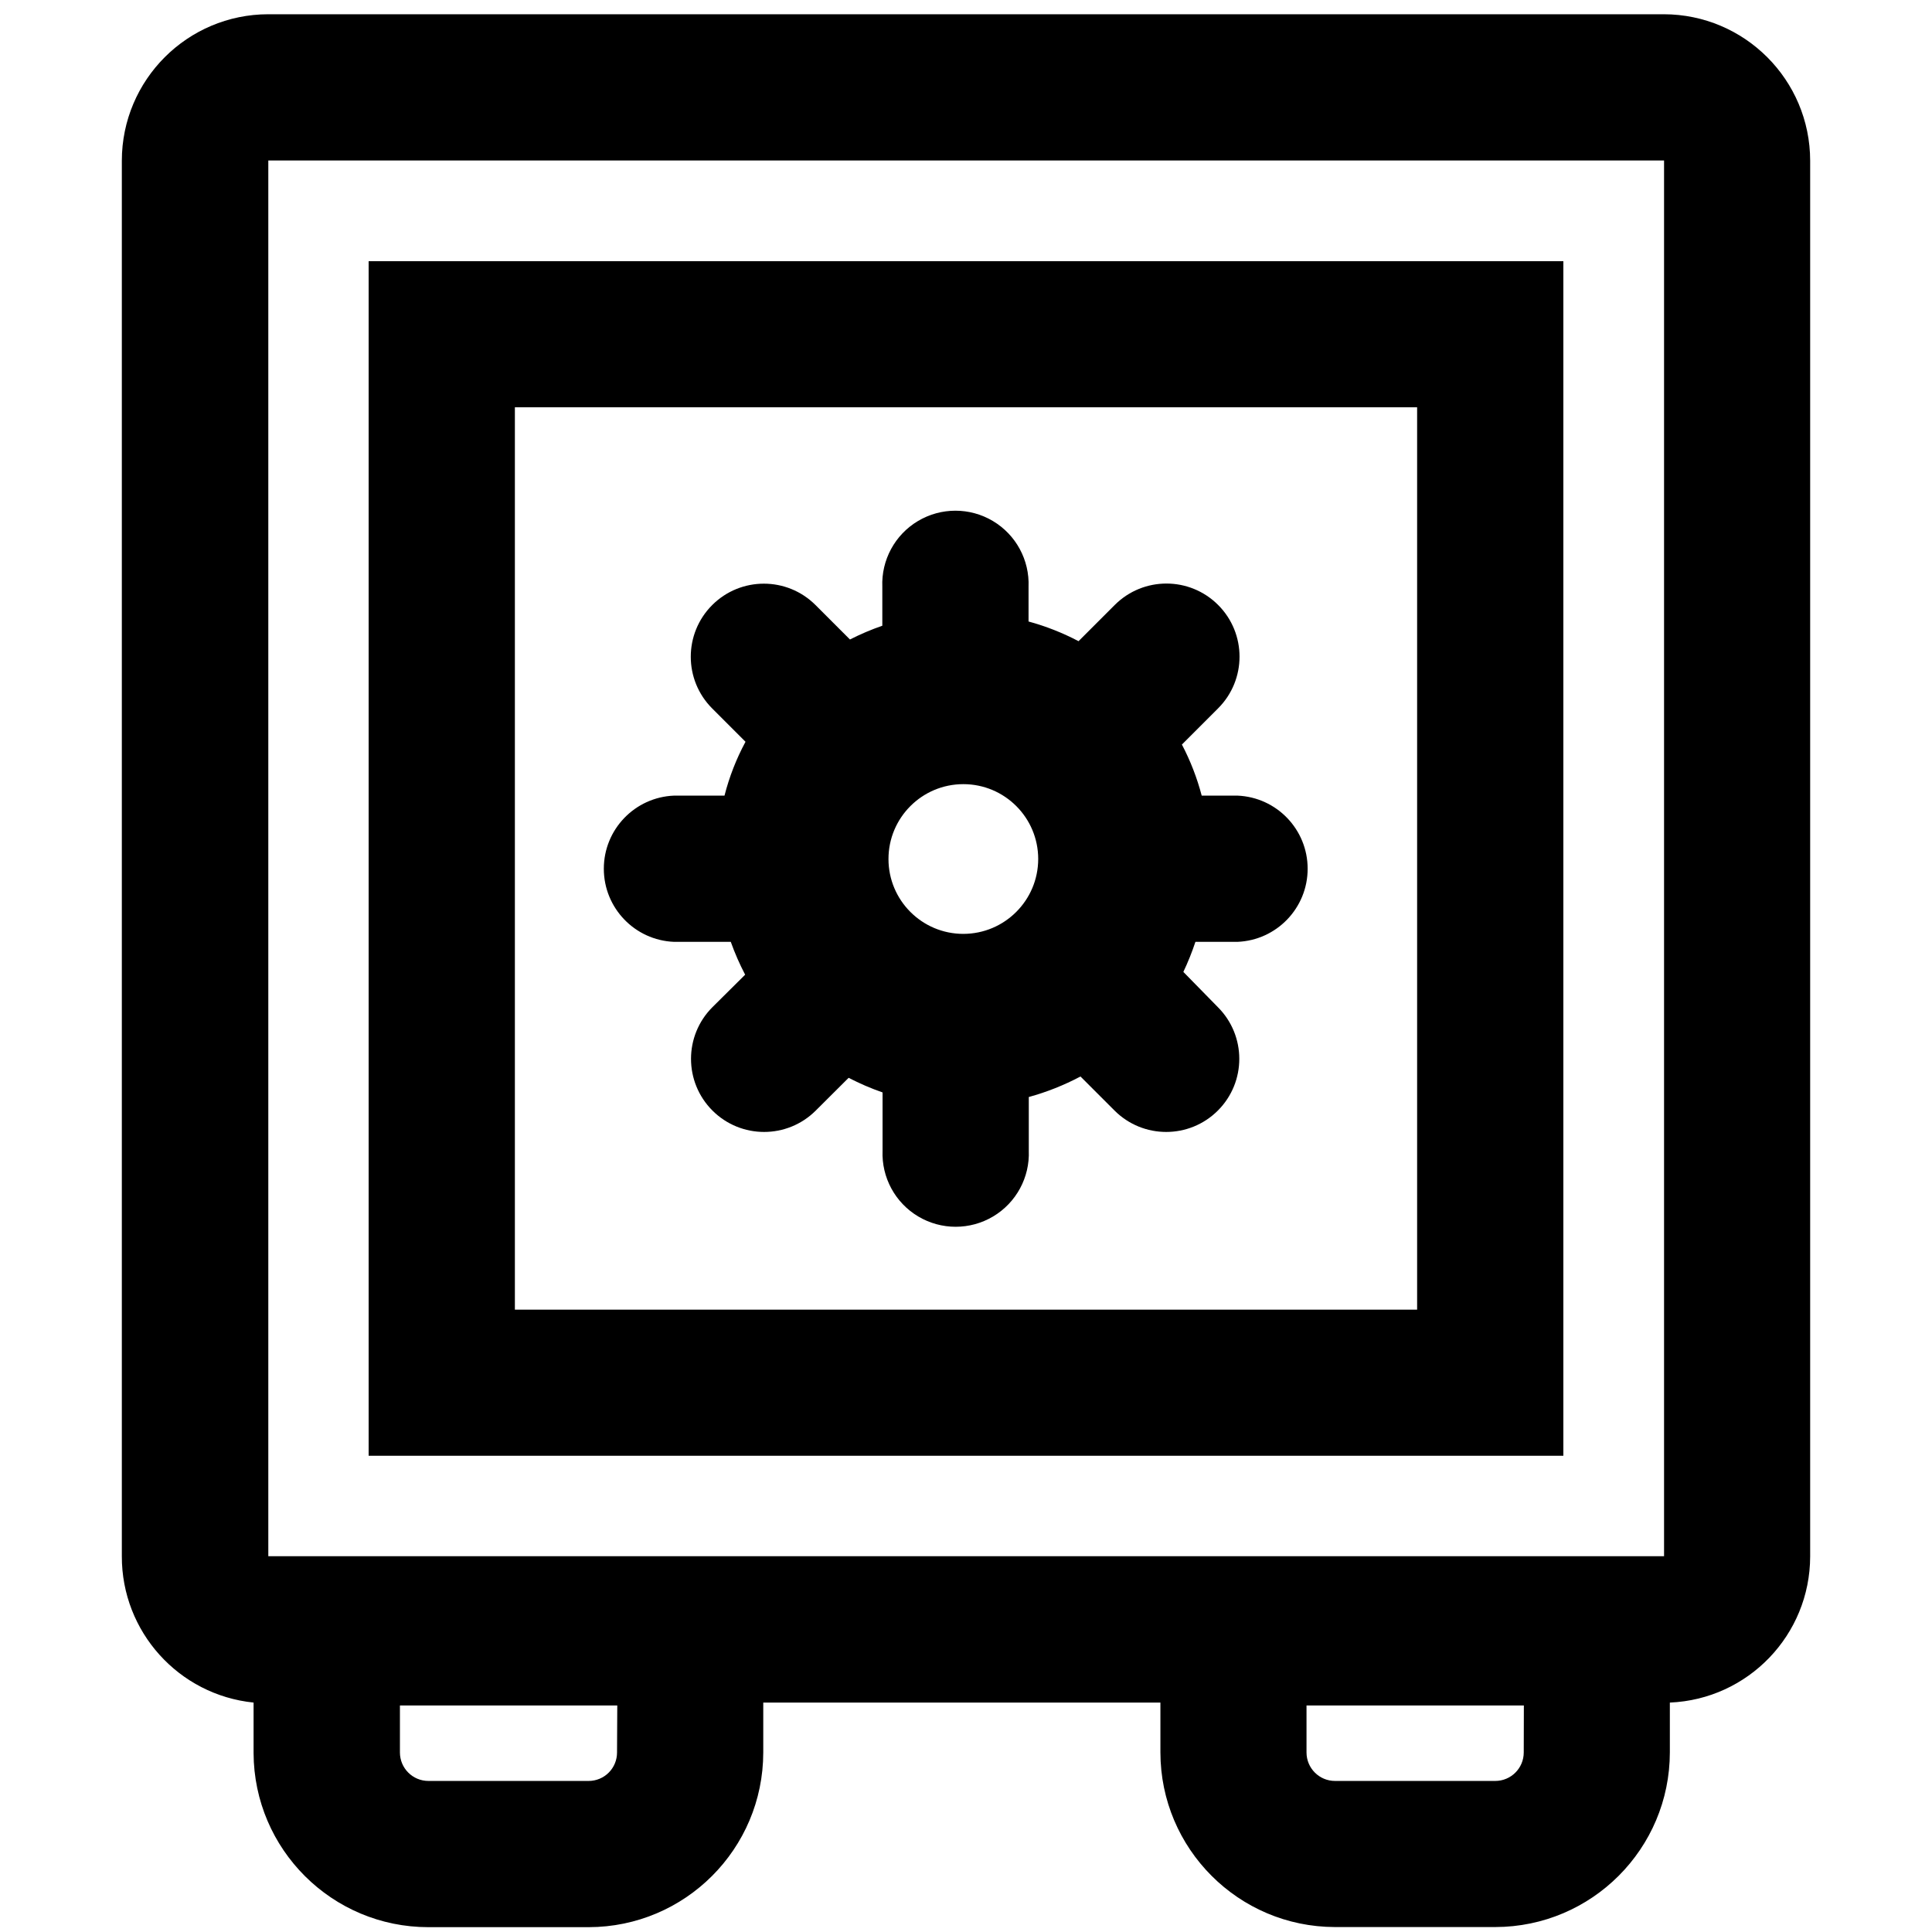
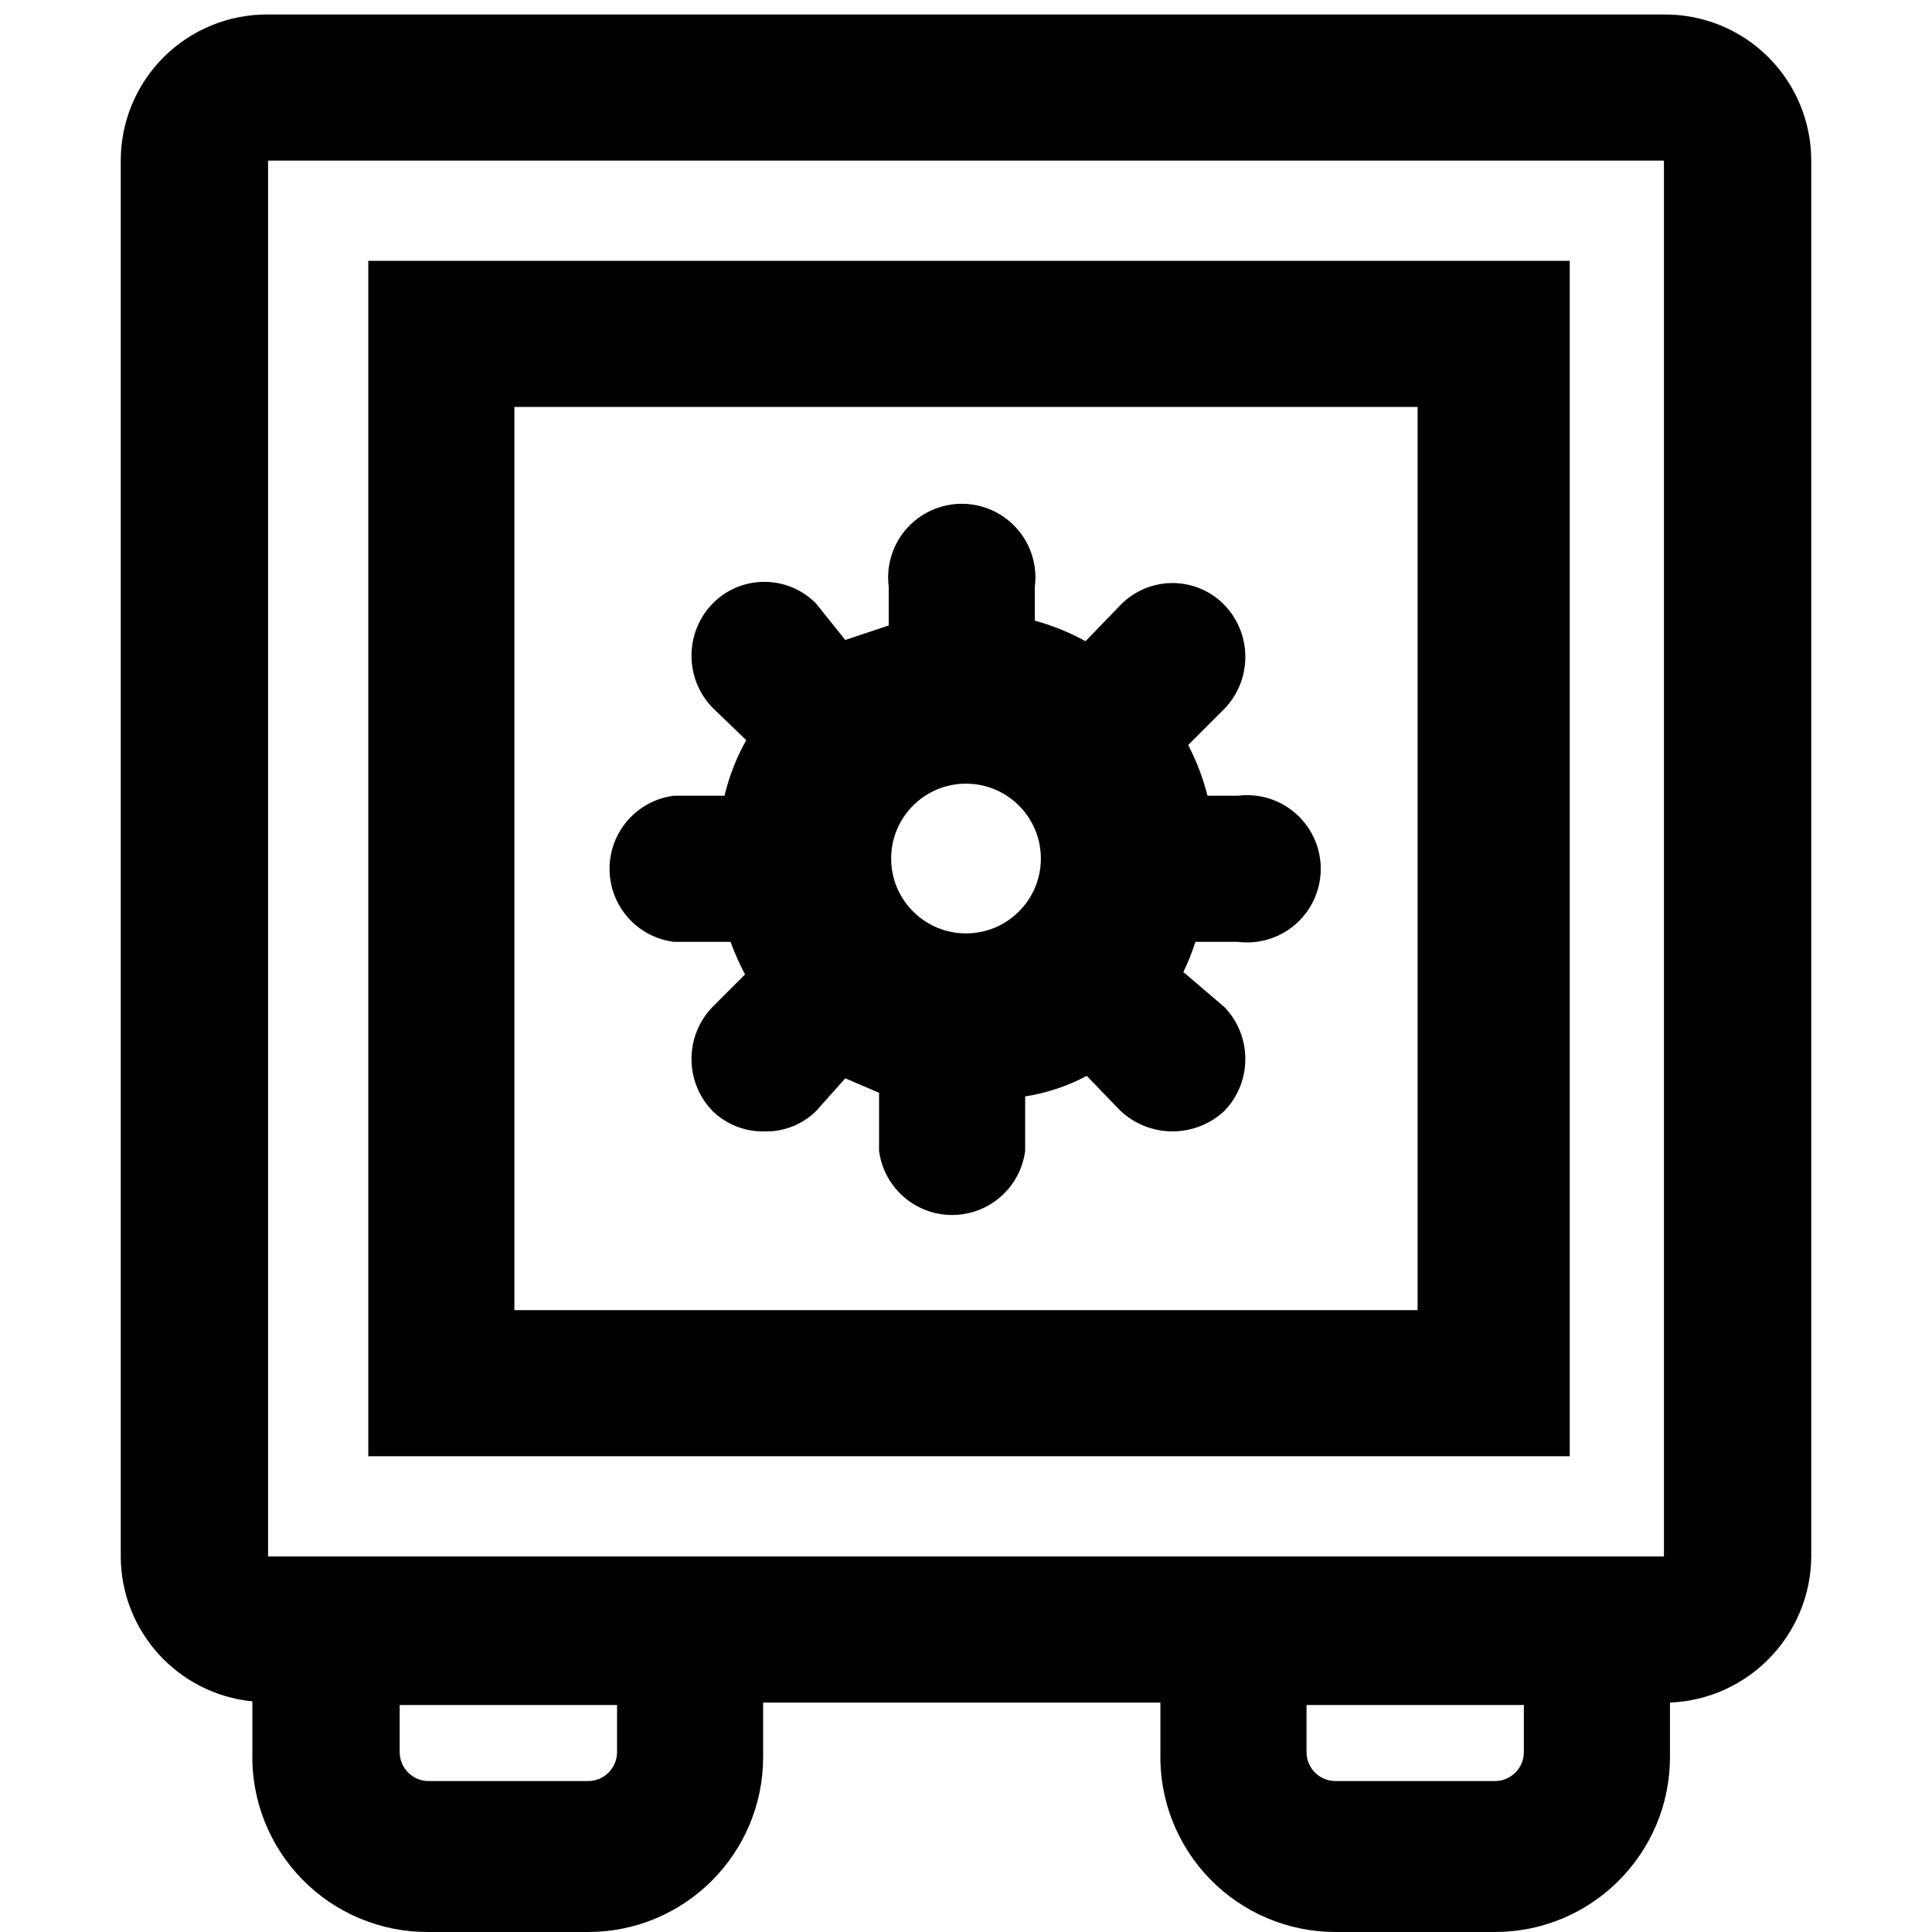
<svg xmlns="http://www.w3.org/2000/svg" viewBox="0 0 16 16">
  <g id="Layer_1" data-name="Layer 1">
-     <path d="M13.778.118H2.222A1.214,1.214,0,0,0,1.009,1.331V12.888A1.215,1.215,0,0,0,2.1,14.1v.418A1.448,1.448,0,0,0,3.548,15.96H4.875a1.448,1.448,0,0,0,1.446-1.447V14.1H9.61v.412a1.448,1.448,0,0,0,1.446,1.447h1.327a1.448,1.448,0,0,0,1.446-1.447V14.1a1.213,1.213,0,0,0,1.162-1.21V1.331A1.214,1.214,0,0,0,13.778.118ZM2.222,1.329l11.559,0,0,11.559h0l-11.559,0ZM5.11,14.513a.235.235,0,0,1-.235.236H3.548a.236.236,0,0,1-.236-.236v-.389h1.8Zm7.509,0a.236.236,0,0,1-.236.236H11.056a.236.236,0,0,1-.236-.236v-.389h1.8Z" />
-     <path d="M3.053,12.056h9.894V2.163H3.053ZM4.264,3.373h7.472v7.473H4.264Z" />
-     <path d="M10.252,6.589h-.3a2.005,2.005,0,0,0-.164-.423l.3-.3a.605.605,0,1,0-.856-.856l-.3.3a2.038,2.038,0,0,0-.414-.163V4.86a.606.606,0,1,0-1.211,0v.322a2.114,2.114,0,0,0-.268.114l-.285-.285a.605.605,0,0,0-.856.856l.276.276A1.961,1.961,0,0,0,6,6.589H5.582a.606.606,0,0,0,0,1.211h.47a2.132,2.132,0,0,0,.119.272L5.9,8.341a.605.605,0,0,0,.856.856l.272-.271a2.124,2.124,0,0,0,.281.121v.482a.606.606,0,1,0,1.211,0V9.085a2.1,2.1,0,0,0,.428-.17l.282.282a.605.605,0,0,0,.856-.856L9.8,8.049A2.2,2.2,0,0,0,9.9,7.8h.348a.606.606,0,0,0,0-1.211ZM7.978,7.734a.62.62,0,1,1,.62-.62A.621.621,0,0,1,7.978,7.734Z" />
+     <path d="M13.78.12H2.22A1.21,1.21,0,0,0,1,1.33V12.89a1.21,1.21,0,0,0,1.09,1.2v.42A1.45,1.45,0,0,0,3.55,16H4.87a1.45,1.45,0,0,0,1.45-1.45V14.1H9.61v.41A1.45,1.45,0,0,0,11.06,16h1.32a1.45,1.45,0,0,0,1.45-1.45V14.1A1.22,1.22,0,0,0,15,12.89V1.33A1.21,1.21,0,0,0,13.78.12ZM2.22,1.33H13.78V12.89H2.22ZM5.11,14.51a.24.24,0,0,1-.24.24H3.55a.24.24,0,0,1-.24-.24v-.39h1.8Zm7.51,0a.24.24,0,0,1-.24.24H11.06a.24.24,0,0,1-.24-.24v-.39h1.8Z" />
+     <path d="M3.05,12.06H13V2.16H3.05ZM4.26,3.37h7.48v7.48H4.26Z" />
+     <path d="M10.25,6.59H10a1.92,1.92,0,0,0-.16-.42l.3-.3a.62.62,0,0,0,0-.86.6.6,0,0,0-.86,0l-.29.3a1.94,1.94,0,0,0-.42-.17V4.86a.61.61,0,1,0-1.21,0v.32L7,5.3,6.76,5A.6.6,0,0,0,5.9,5a.62.62,0,0,0,0,.86l.28.27A1.77,1.77,0,0,0,6,6.59H5.58a.61.61,0,0,0,0,1.21h.47a2.21,2.21,0,0,0,.12.27l-.27.27a.62.62,0,0,0,0,.86.6.6,0,0,0,.43.17.59.59,0,0,0,.43-.17L7,8.93l.28.12v.48a.61.61,0,0,0,1.21,0V9.08A1.61,1.61,0,0,0,9,8.91l.28.29a.63.63,0,0,0,.86,0,.62.62,0,0,0,0-.86L9.8,8.05a1.86,1.86,0,0,0,.1-.25h.35a.61.61,0,1,0,0-1.21ZM8,7.73a.62.62,0,0,1-.62-.62.62.62,0,0,1,1.24,0A.62.62,0,0,1,8,7.73Z" />
  </g>
</svg>
